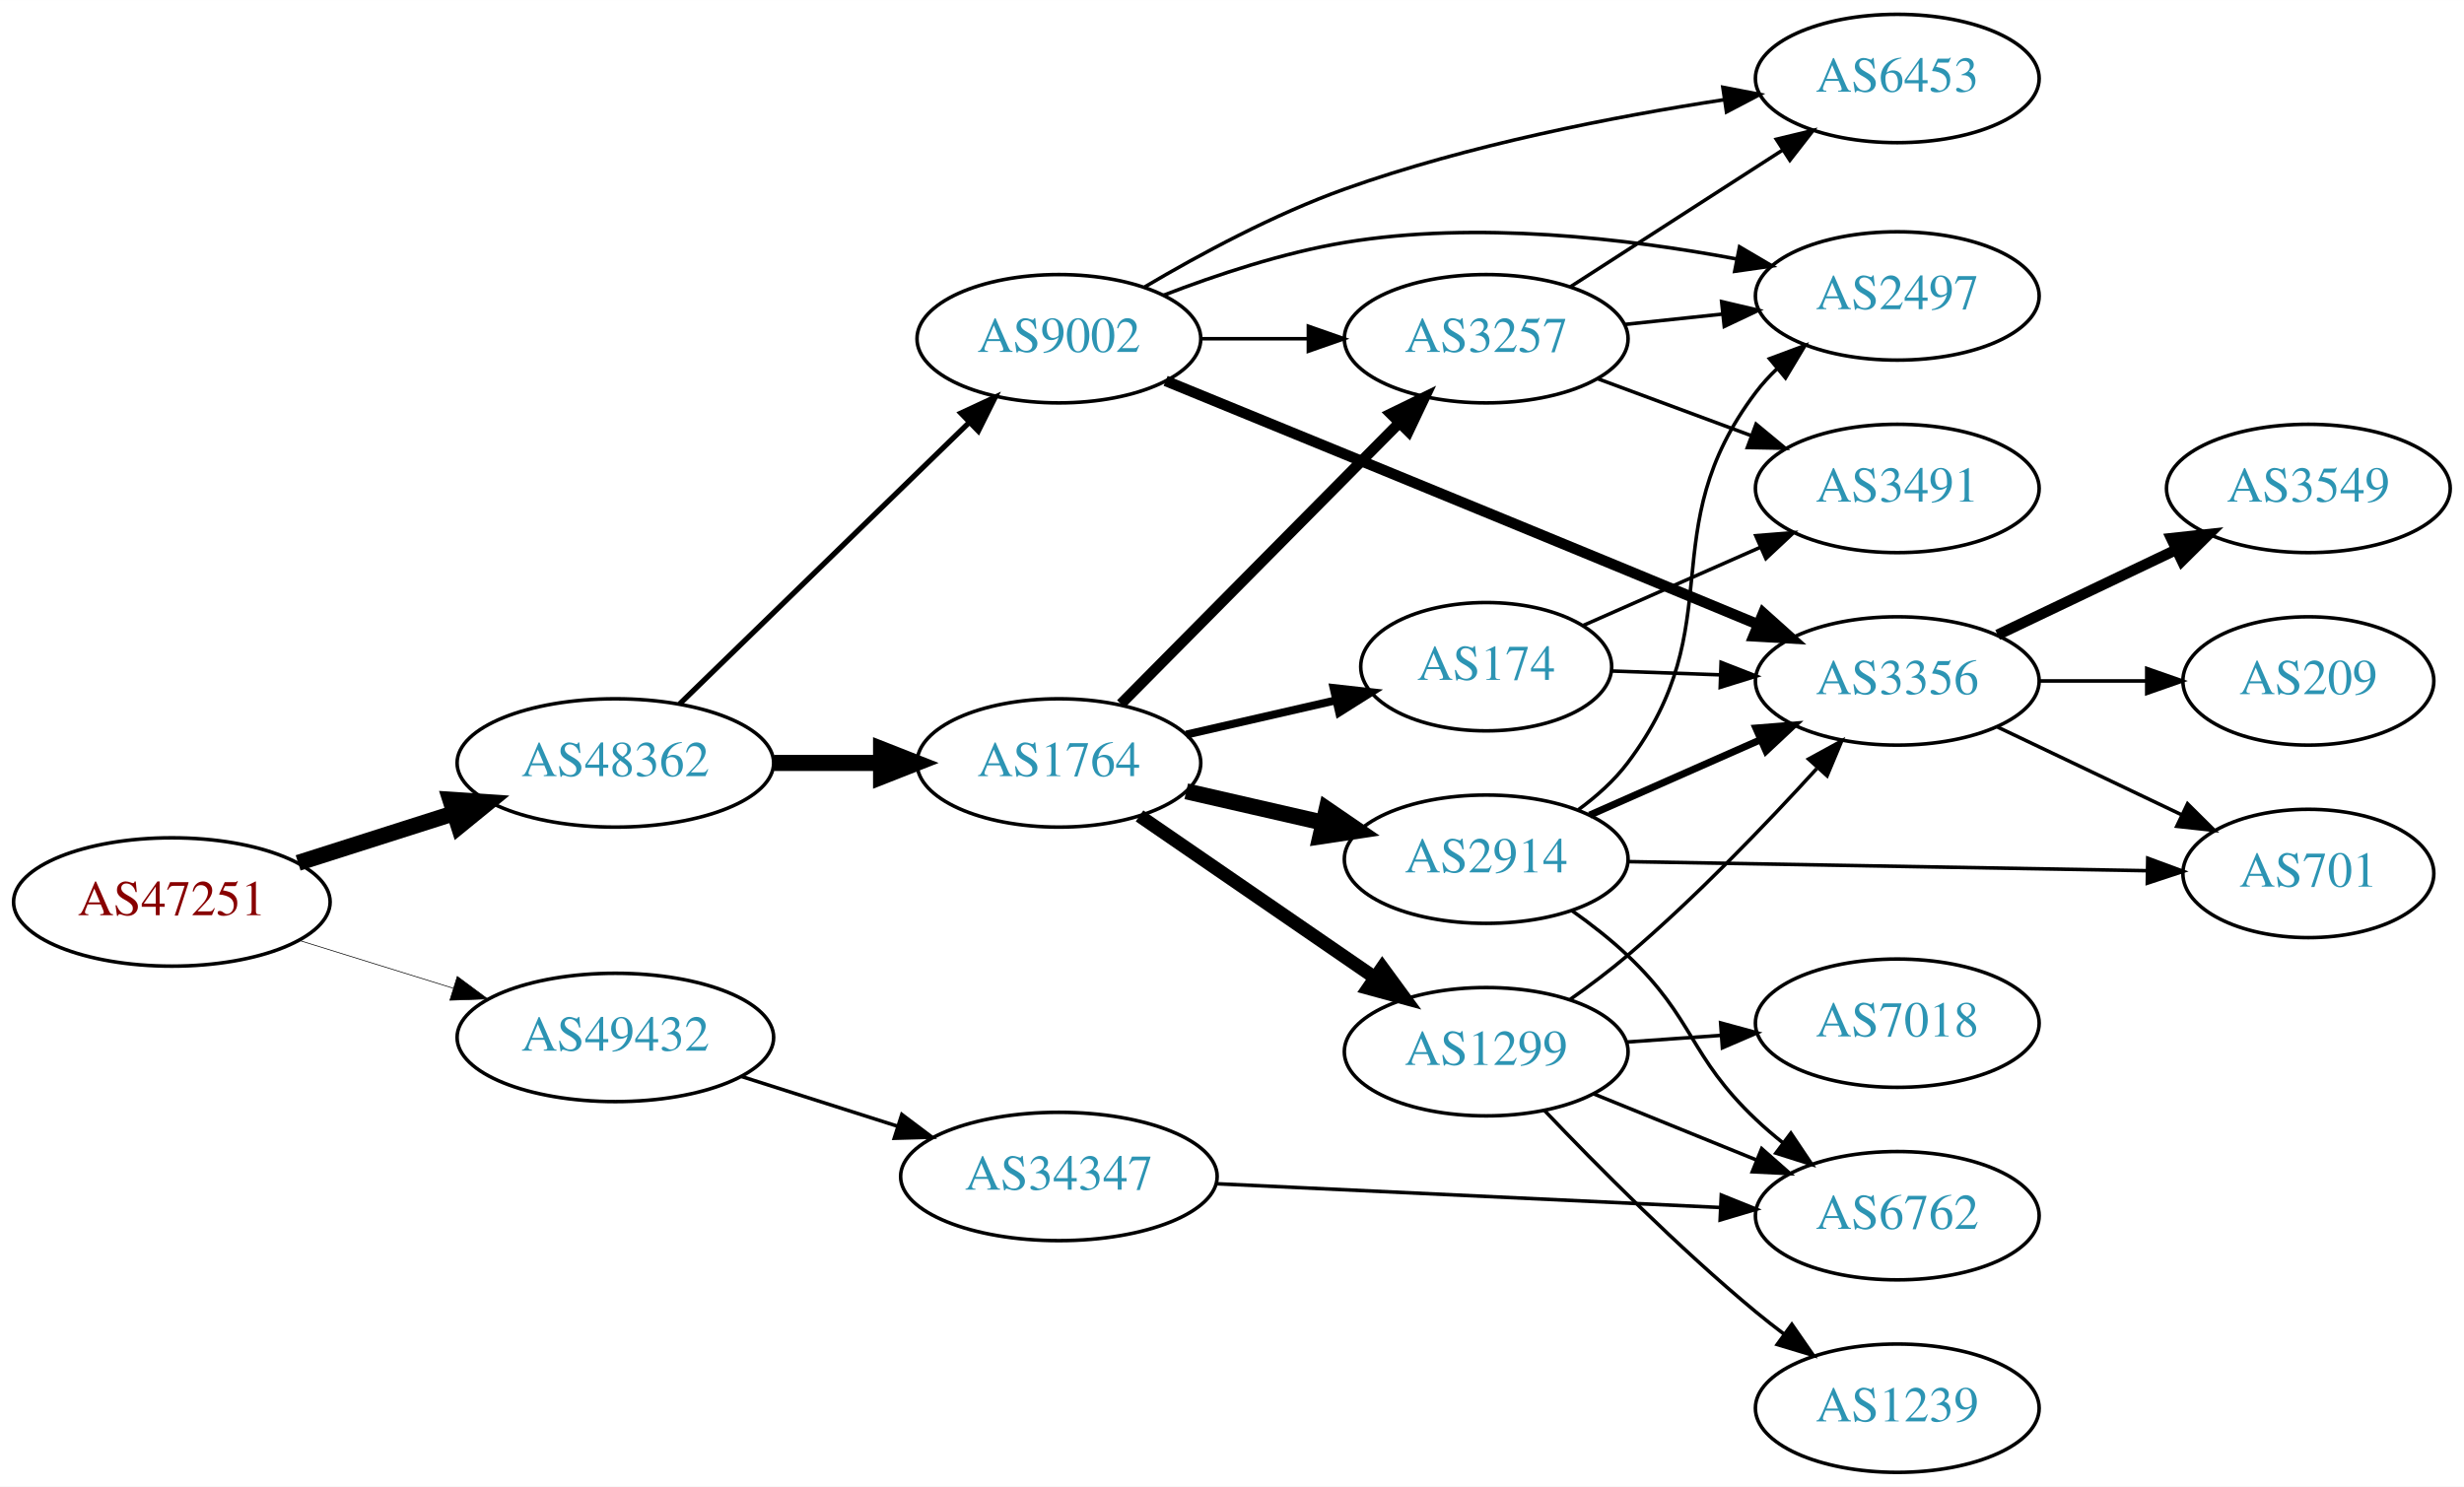
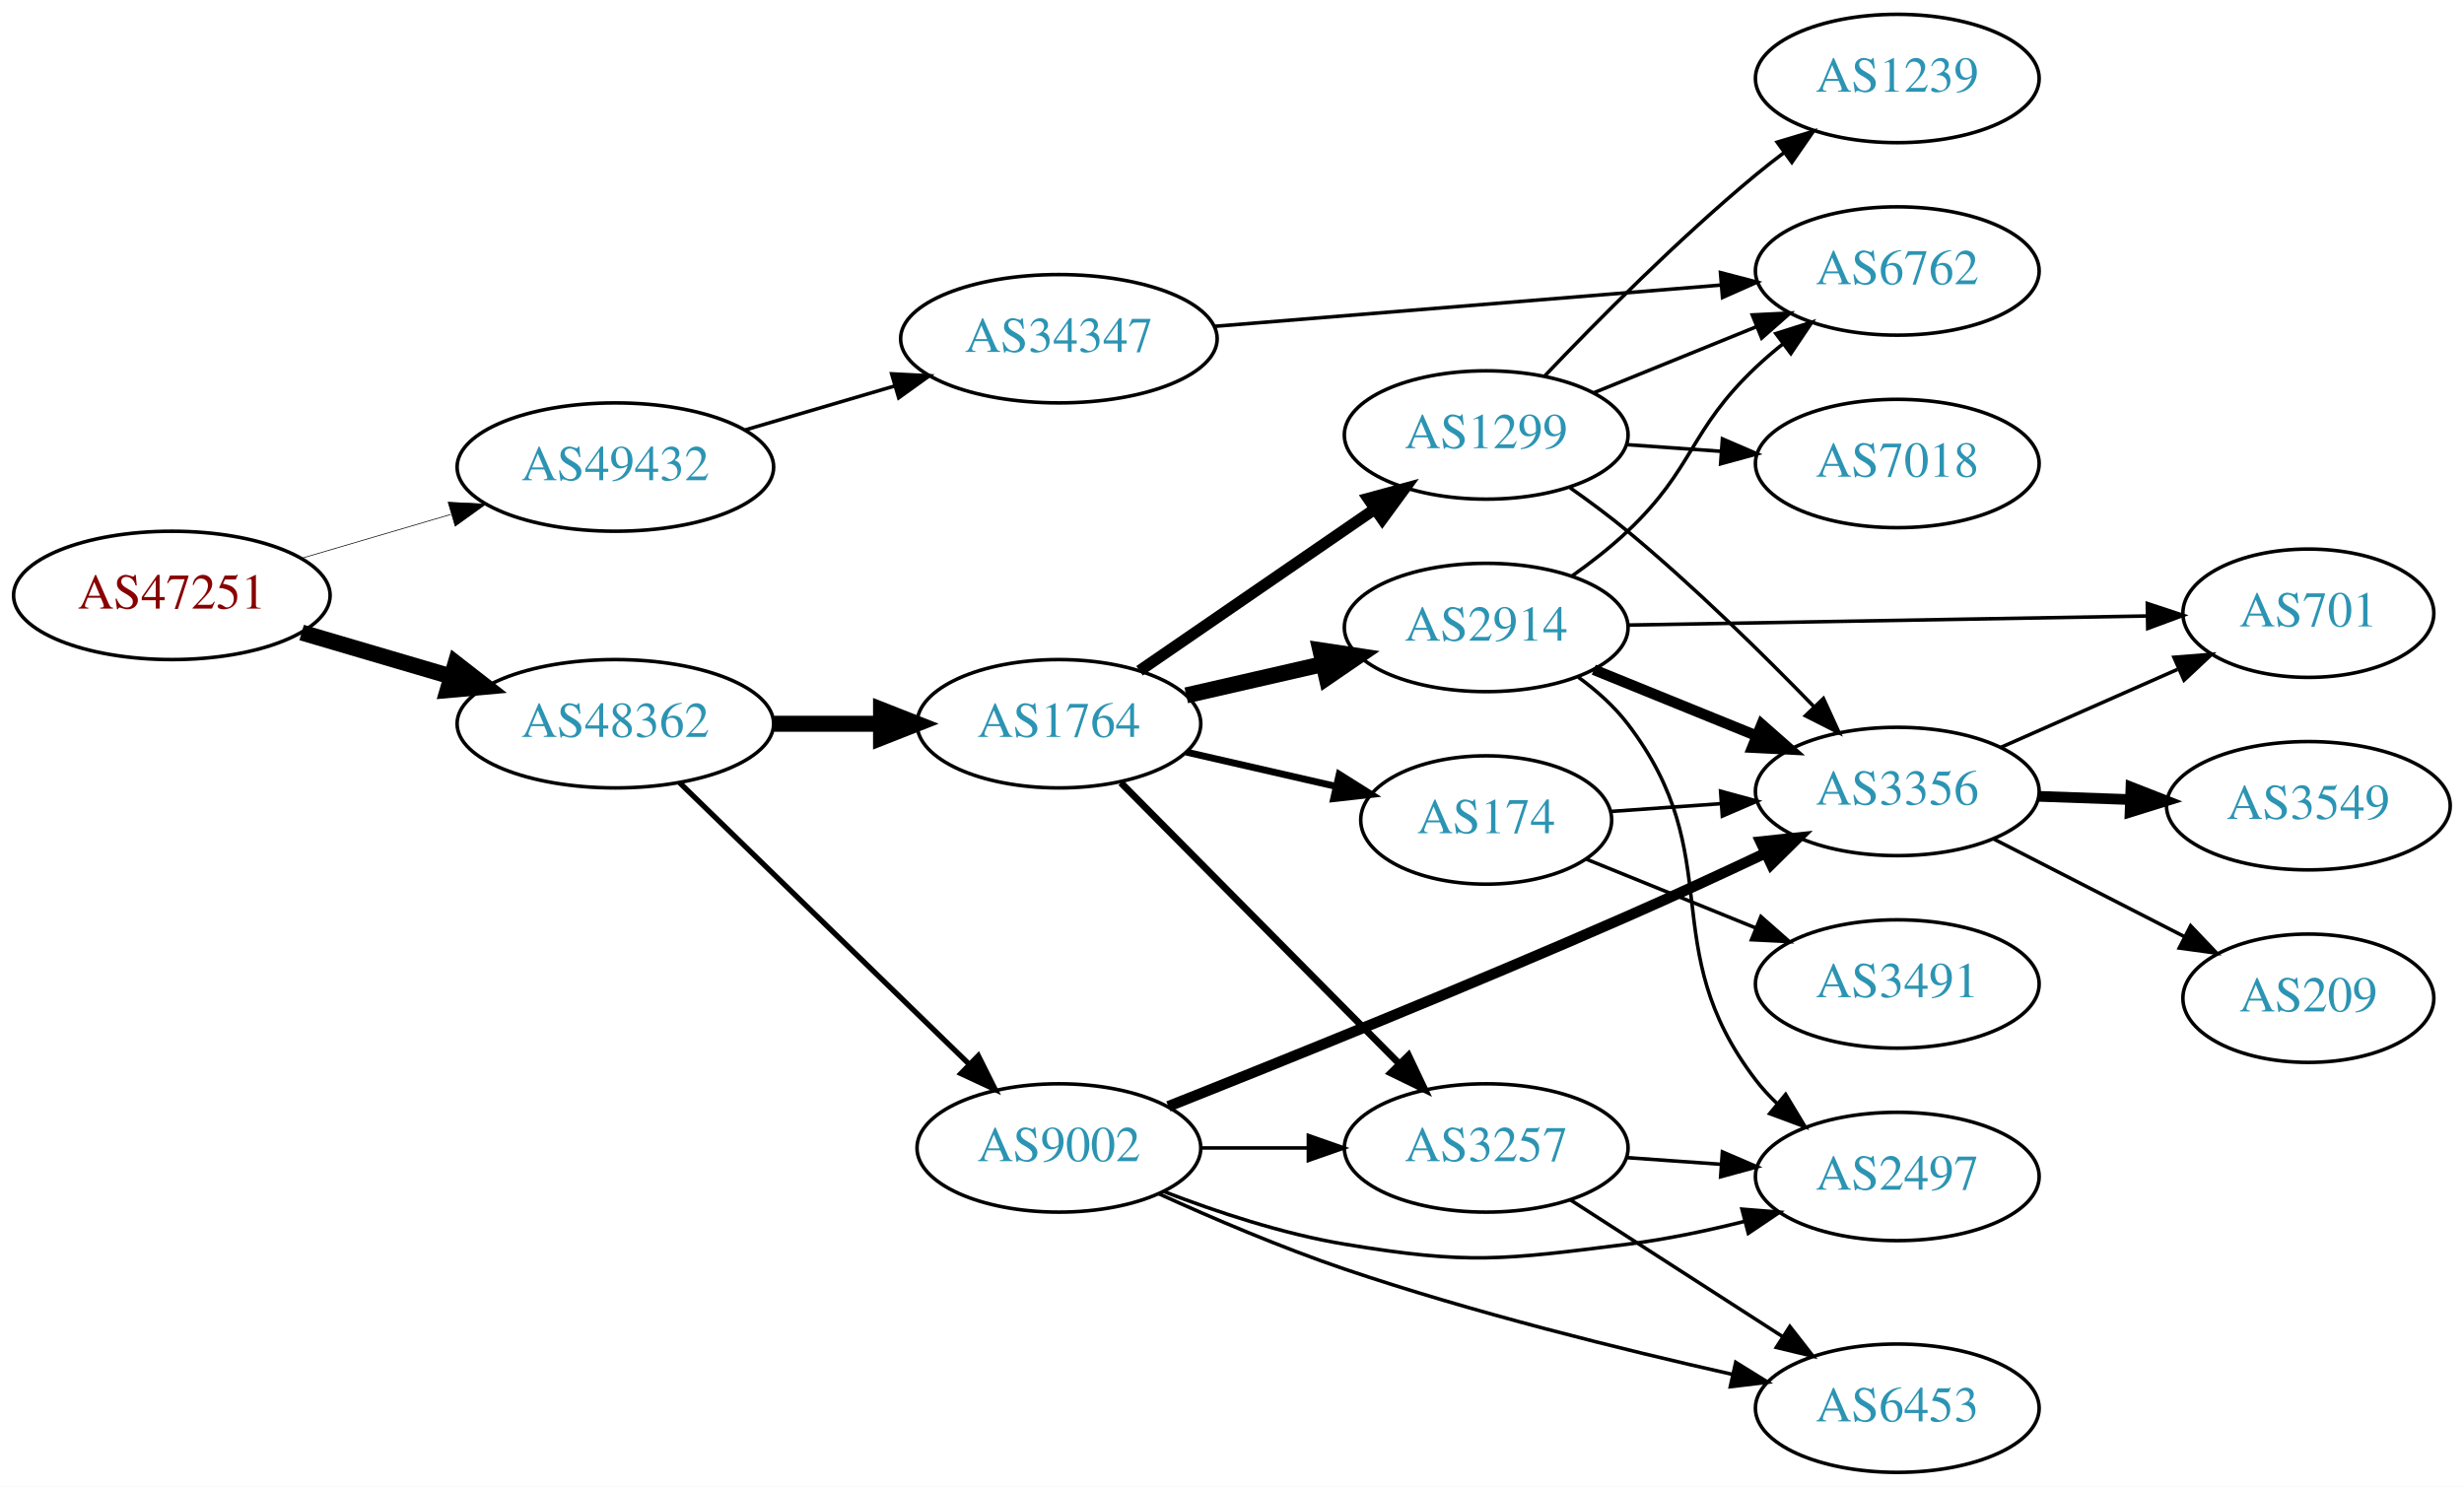
<svg xmlns="http://www.w3.org/2000/svg" xmlns:xlink="http://www.w3.org/1999/xlink" width="691pt" height="417pt" viewBox="0.00 0.00 691.06 417.00">
  <g id="graph0" class="graph" transform="scale(1 1) rotate(0) translate(4 413)">
    <polygon fill="white" stroke="none" points="-4,4 -4,-413 687.055,-413 687.055,4 -4,4" />
    <g id="node1" class="node">
      <g id="a_node1">
        <a xlink:href="/asn/47251" xlink:title="AS47251 ~ VLBGIT Friesenecker e.U. [AT]">
-           <ellipse fill="#ffffff" stroke="black" cx="44.196" cy="-160" rx="44.393" ry="18" />
-           <text text-anchor="middle" x="44.196" y="-156.3" font-family="Times,serif" font-size="14.00" fill="#880000">AS47251</text>
+           <ellipse fill="#ffffff" stroke="black" cx="44.196" cy="-246" rx="44.393" ry="18" />
+           <text text-anchor="middle" x="44.196" y="-242.3" font-family="Times,serif" font-size="14.00" fill="#880000">AS47251</text>
        </a>
      </g>
    </g>
    <g id="node2" class="node">
      <g id="a_node2">
        <a xlink:href="/asn/48362" xlink:title="AS48362 ~ Stadtwerke Feldkirch [AT]">
-           <ellipse fill="#ffffff" stroke="black" cx="168.588" cy="-199" rx="44.393" ry="18" />
-           <text text-anchor="middle" x="168.588" y="-195.3" font-family="Times,serif" font-size="14.00" fill="#2c94b3">AS48362</text>
+           <ellipse fill="#ffffff" stroke="black" cx="168.588" cy="-210" rx="44.393" ry="18" />
+           <text text-anchor="middle" x="168.588" y="-206.3" font-family="Times,serif" font-size="14.00" fill="#2c94b3">AS48362</text>
        </a>
      </g>
    </g>
    <g id="edge1" class="edge">
-       <path fill="none" stroke="black" stroke-width="4.5" d="M79.615,-170.967C93.172,-175.288 108.914,-180.304 123.302,-184.888" />
-       <polygon fill="black" stroke="black" stroke-width="4.5" points="122.28,-188.695 133.004,-187.98 124.671,-181.192 122.28,-188.695" />
+       <path fill="none" stroke="black" stroke-width="4.5" d="M80.597,-235.587C93.663,-231.744 108.65,-227.336 122.462,-223.273" />
+       <polygon fill="black" stroke="black" stroke-width="4.5" points="123.784,-226.989 132.267,-220.389 121.562,-219.434 123.784,-226.989" />
    </g>
    <g id="node3" class="node">
      <g id="a_node3">
        <a xlink:href="/asn/49432" xlink:title="AS49432 ~ schallert.com e.U. [AT]">
-           <ellipse fill="#ffffff" stroke="black" cx="168.588" cy="-122" rx="44.393" ry="18" />
-           <text text-anchor="middle" x="168.588" y="-118.3" font-family="Times,serif" font-size="14.00" fill="#2c94b3">AS49432</text>
+           <ellipse fill="#ffffff" stroke="black" cx="168.588" cy="-282" rx="44.393" ry="18" />
+           <text text-anchor="middle" x="168.588" y="-278.3" font-family="Times,serif" font-size="14.00" fill="#2c94b3">AS49432</text>
        </a>
      </g>
    </g>
    <g id="edge2" class="edge">
-       <path fill="none" stroke="black" stroke-width="0.188" d="M79.941,-149.212C93.378,-145.041 108.921,-140.215 123.154,-135.796" />
-       <polygon fill="black" stroke="black" stroke-width="0.188" points="124.244,-139.122 132.756,-132.815 122.168,-132.437 124.244,-139.122" />
+       <path fill="none" stroke="black" stroke-width="0.188" d="M80.597,-256.413C93.663,-260.256 108.65,-264.664 122.462,-268.727" />
+       <polygon fill="black" stroke="black" stroke-width="0.188" points="121.686,-272.147 132.267,-271.611 123.661,-265.431 121.686,-272.147" />
    </g>
    <g id="node4" class="node">
      <g id="a_node4">
-         <a xlink:href="/asn/1764" xlink:title="AS1764 ~ NEXTLAYER-AS [AT]">
-           <ellipse fill="#ffffff" stroke="black" cx="292.98" cy="-199" rx="39.794" ry="18" />
-           <text text-anchor="middle" x="292.98" y="-195.3" font-family="Times,serif" font-size="14.00" fill="#2c94b3">AS1764</text>
+         <a xlink:href="/asn/9002" xlink:title="AS9002 ~ RETN Limited [EU]">
+           <ellipse fill="#ffffff" stroke="black" cx="292.98" cy="-91" rx="39.794" ry="18" />
+           <text text-anchor="middle" x="292.98" y="-87.3" font-family="Times,serif" font-size="14.00" fill="#2c94b3">AS9002</text>
        </a>
      </g>
    </g>
    <g id="edge3" class="edge">
-       <path fill="none" stroke="black" stroke-width="4.5" d="M213.084,-199C222.773,-199 233.11,-199 243.002,-199" />
-       <polygon fill="black" stroke="black" stroke-width="4.5" points="243.105,-202.938 253.105,-199 243.105,-195.063 243.105,-202.938" />
+       <path fill="none" stroke="black" stroke-width="1.5" d="M186.606,-193.454C207.706,-172.939 243.809,-137.836 267.784,-114.526" />
+       <polygon fill="black" stroke="black" stroke-width="1.5" points="270.377,-116.886 275.107,-107.406 265.497,-111.868 270.377,-116.886" />
    </g>
    <g id="node5" class="node">
      <g id="a_node5">
-         <a xlink:href="/asn/9002" xlink:title="AS9002 ~ RETN Limited [EU]">
-           <ellipse fill="#ffffff" stroke="black" cx="292.98" cy="-318" rx="39.794" ry="18" />
-           <text text-anchor="middle" x="292.98" y="-314.3" font-family="Times,serif" font-size="14.00" fill="#2c94b3">AS9002</text>
+         <a xlink:href="/asn/1764" xlink:title="AS1764 ~ NEXTLAYER-AS [AT]">
+           <ellipse fill="#ffffff" stroke="black" cx="292.98" cy="-210" rx="39.794" ry="18" />
+           <text text-anchor="middle" x="292.98" y="-206.3" font-family="Times,serif" font-size="14.00" fill="#2c94b3">AS1764</text>
        </a>
      </g>
    </g>
    <g id="edge4" class="edge">
-       <path fill="none" stroke="black" stroke-width="1.5" d="M186.606,-215.546C207.706,-236.061 243.809,-271.164 267.784,-294.474" />
-       <polygon fill="black" stroke="black" stroke-width="1.5" points="265.497,-297.132 275.107,-301.594 270.377,-292.114 265.497,-297.132" />
+       <path fill="none" stroke="black" stroke-width="4.5" d="M213.084,-210C222.773,-210 233.11,-210 243.002,-210" />
+       <polygon fill="black" stroke="black" stroke-width="4.5" points="243.105,-213.938 253.105,-210 243.105,-206.063 243.105,-213.938" />
    </g>
    <g id="node20" class="node">
      <g id="a_node20">
        <a xlink:href="/asn/34347" xlink:title="AS34347 ~ HALLAG Kommunal GmbH [AT]">
-           <ellipse fill="#ffffff" stroke="black" cx="292.98" cy="-83" rx="44.393" ry="18" />
-           <text text-anchor="middle" x="292.98" y="-79.3" font-family="Times,serif" font-size="14.00" fill="#2c94b3">AS34347</text>
-         </a>
-       </g>
-     </g>
-     <g id="edge29" class="edge">
-       <path fill="none" stroke="black" d="M204.007,-111.033C217.565,-106.712 233.306,-101.696 247.694,-97.112" />
-       <polygon fill="black" stroke="black" points="248.931,-100.391 257.396,-94.02 246.805,-93.722 248.931,-100.391" />
+           <ellipse fill="#ffffff" stroke="black" cx="292.98" cy="-318" rx="44.393" ry="18" />
+           <text text-anchor="middle" x="292.98" y="-314.3" font-family="Times,serif" font-size="14.00" fill="#2c94b3">AS34347</text>
+         </a>
+       </g>
+     </g>
+     <g id="edge28" class="edge">
+       <path fill="none" stroke="black" d="M204.989,-292.413C218.056,-296.256 233.043,-300.664 246.854,-304.727" />
+       <polygon fill="black" stroke="black" points="246.078,-308.147 256.659,-307.611 248.053,-301.431 246.078,-308.147" />
    </g>
    <g id="node6" class="node">
      <g id="a_node6">
-         <a xlink:href="/asn/1299" xlink:title="AS1299 ~ Telia Carrier [EU]">
-           <ellipse fill="#ffffff" stroke="black" cx="412.823" cy="-118" rx="39.794" ry="18" />
-           <text text-anchor="middle" x="412.823" y="-114.3" font-family="Times,serif" font-size="14.00" fill="#2c94b3">AS1299</text>
+         <a xlink:href="/asn/3257" xlink:title="AS3257 ~ GTT [DE]">
+           <ellipse fill="#ffffff" stroke="black" cx="412.823" cy="-91" rx="39.794" ry="18" />
+           <text text-anchor="middle" x="412.823" y="-87.3" font-family="Times,serif" font-size="14.00" fill="#2c94b3">AS3257</text>
        </a>
      </g>
    </g>
    <g id="edge5" class="edge">
-       <path fill="none" stroke="black" stroke-width="3.75" d="M315.595,-184.143C334.083,-171.435 360.897,-153.005 381.526,-138.825" />
-       <polygon fill="black" stroke="black" stroke-width="3.75" points="383.688,-141.586 389.947,-133.037 379.723,-135.817 383.688,-141.586" />
+       <path fill="none" stroke="black" d="M332.893,-91C342.446,-91 352.796,-91 362.759,-91" />
+       <polygon fill="black" stroke="black" points="362.951,-94.5 372.951,-91 362.951,-87.5 362.951,-94.5" />
    </g>
    <g id="node7" class="node">
      <g id="a_node7">
-         <a xlink:href="/asn/3257" xlink:title="AS3257 ~ GTT [DE]">
-           <ellipse fill="#ffffff" stroke="black" cx="412.823" cy="-318" rx="39.794" ry="18" />
-           <text text-anchor="middle" x="412.823" y="-314.3" font-family="Times,serif" font-size="14.00" fill="#2c94b3">AS3257</text>
+         <a xlink:href="/asn/2497" xlink:title="AS2497 ~ Internet Initiative Japan Inc. [JP]">
+           <ellipse fill="#ffffff" stroke="black" cx="528.116" cy="-83" rx="39.794" ry="18" />
+           <text text-anchor="middle" x="528.116" y="-79.3" font-family="Times,serif" font-size="14.00" fill="#2c94b3">AS2497</text>
        </a>
      </g>
    </g>
    <g id="edge6" class="edge">
-       <path fill="none" stroke="black" stroke-width="3" d="M310.366,-215.546C330.681,-236.061 365.443,-271.164 388.526,-294.474" />
-       <polygon fill="black" stroke="black" stroke-width="3" points="386.053,-296.951 395.577,-301.594 391.027,-292.026 386.053,-296.951" />
+       <path fill="none" stroke="black" d="M322.357,-78.792C337.195,-73.064 355.836,-66.875 373.176,-64 407.943,-58.236 417.501,-59.62 452.469,-64 463.229,-65.348 474.661,-67.748 485.261,-70.399" />
+       <polygon fill="black" stroke="black" points="484.558,-73.833 495.119,-72.991 486.338,-67.063 484.558,-73.833" />
    </g>
    <g id="node8" class="node">
      <g id="a_node8">
-         <a xlink:href="/asn/174" xlink:title="AS174 ~ Cogent Communications [US]">
-           <ellipse fill="#ffffff" stroke="black" cx="412.823" cy="-226" rx="35.194" ry="18" />
-           <text text-anchor="middle" x="412.823" y="-222.3" font-family="Times,serif" font-size="14.00" fill="#2c94b3">AS174</text>
+         <a xlink:href="/asn/3356" xlink:title="AS3356 ~ Level 3 Parent, LLC [US]">
+           <ellipse fill="#ffffff" stroke="black" cx="528.116" cy="-191" rx="39.794" ry="18" />
+           <text text-anchor="middle" x="528.116" y="-187.3" font-family="Times,serif" font-size="14.00" fill="#2c94b3">AS3356</text>
        </a>
      </g>
    </g>
    <g id="edge7" class="edge">
-       <path fill="none" stroke="black" stroke-width="2.25" d="M328.7,-206.955C341.792,-209.955 356.814,-213.396 370.455,-216.522" />
-       <polygon fill="black" stroke="black" stroke-width="2.25" points="370.033,-220.016 380.562,-218.838 371.597,-213.193 370.033,-220.016" />
+       <path fill="none" stroke="black" stroke-width="3" d="M323.666,-102.668C355.649,-115.357 407.949,-136.448 452.469,-156 465.085,-161.541 478.768,-167.863 490.932,-173.597" />
+       <polygon fill="black" stroke="black" stroke-width="3" points="489.777,-176.922 500.312,-178.042 492.774,-170.597 489.777,-176.922" />
    </g>
    <g id="node9" class="node">
      <g id="a_node9">
-         <a xlink:href="/asn/2914" xlink:title="AS2914 ~ NTT America, Inc. [US]">
-           <ellipse fill="#ffffff" stroke="black" cx="412.823" cy="-172" rx="39.794" ry="18" />
-           <text text-anchor="middle" x="412.823" y="-168.3" font-family="Times,serif" font-size="14.00" fill="#2c94b3">AS2914</text>
+         <a xlink:href="/asn/6453" xlink:title="AS6453 ~ TATA COMMUNICATIONS (AMERICA) INC [US]">
+           <ellipse fill="#ffffff" stroke="black" cx="528.116" cy="-18" rx="39.794" ry="18" />
+           <text text-anchor="middle" x="528.116" y="-14.3" font-family="Times,serif" font-size="14.00" fill="#2c94b3">AS6453</text>
        </a>
      </g>
    </g>
    <g id="edge8" class="edge">
-       <path fill="none" stroke="black" stroke-width="4.5" d="M328.7,-191.045C340.7,-188.296 354.32,-185.175 367.013,-182.267" />
-       <polygon fill="black" stroke="black" stroke-width="4.5" points="368.077,-186.063 376.945,-179.991 366.318,-178.387 368.077,-186.063" />
-     </g>
-     <g id="edge21" class="edge">
-       <path fill="none" stroke="black" d="M332.893,-318C342.446,-318 352.796,-318 362.759,-318" />
-       <polygon fill="black" stroke="black" points="362.951,-321.5 372.951,-318 362.951,-314.5 362.951,-321.5" />
+       <path fill="none" stroke="black" d="M321.055,-78.119C336.166,-71.251 355.463,-63.005 373.176,-57 409.068,-44.833 450.8,-34.488 481.751,-27.516" />
+       <polygon fill="black" stroke="black" points="482.806,-30.867 491.81,-25.283 481.289,-24.033 482.806,-30.867" />
+     </g>
+     <g id="edge11" class="edge">
+       <path fill="none" stroke="black" stroke-width="1.929" d="M310.366,-193.454C330.681,-172.939 365.443,-137.836 388.526,-114.526" />
+       <polygon fill="black" stroke="black" stroke-width="1.929" points="391.027,-116.974 395.577,-107.406 386.053,-112.049 391.027,-116.974" />
    </g>
    <g id="node10" class="node">
      <g id="a_node10">
-         <a xlink:href="/asn/2497" xlink:title="AS2497 ~ Internet Initiative Japan Inc. [JP]">
-           <ellipse fill="#ffffff" stroke="black" cx="528.116" cy="-330" rx="39.794" ry="18" />
-           <text text-anchor="middle" x="528.116" y="-326.3" font-family="Times,serif" font-size="14.00" fill="#2c94b3">AS2497</text>
-         </a>
-       </g>
-     </g>
-     <g id="edge20" class="edge">
-       <path fill="none" stroke="black" d="M322.357,-330.208C337.195,-335.936 355.836,-342.125 373.176,-345 409.948,-351.096 452.101,-346.171 482.99,-340.385" />
-       <polygon fill="black" stroke="black" points="483.878,-343.777 493.009,-338.404 482.52,-336.91 483.878,-343.777" />
+         <a xlink:href="/asn/174" xlink:title="AS174 ~ Cogent Communications [US]">
+           <ellipse fill="#ffffff" stroke="black" cx="412.823" cy="-183" rx="35.194" ry="18" />
+           <text text-anchor="middle" x="412.823" y="-179.3" font-family="Times,serif" font-size="14.00" fill="#2c94b3">AS174</text>
+         </a>
+       </g>
+     </g>
+     <g id="edge9" class="edge">
+       <path fill="none" stroke="black" stroke-width="1.929" d="M328.7,-202.045C341.792,-199.045 356.814,-195.604 370.455,-192.478" />
+       <polygon fill="black" stroke="black" stroke-width="1.929" points="371.597,-195.807 380.562,-190.162 370.033,-188.984 371.597,-195.807" />
+     </g>
+     <g id="node11" class="node">
+       <g id="a_node11">
+         <a xlink:href="/asn/2914" xlink:title="AS2914 ~ NTT America, Inc. [US]">
+           <ellipse fill="#ffffff" stroke="black" cx="412.823" cy="-237" rx="39.794" ry="18" />
+           <text text-anchor="middle" x="412.823" y="-233.3" font-family="Times,serif" font-size="14.00" fill="#2c94b3">AS2914</text>
+         </a>
+       </g>
+     </g>
+     <g id="edge10" class="edge">
+       <path fill="none" stroke="black" stroke-width="4.5" d="M328.7,-217.955C340.7,-220.704 354.32,-223.825 367.013,-226.733" />
+       <polygon fill="black" stroke="black" stroke-width="4.5" points="366.318,-230.613 376.945,-229.009 368.077,-222.937 366.318,-230.613" />
    </g>
    <g id="node12" class="node">
      <g id="a_node12">
-         <a xlink:href="/asn/6453" xlink:title="AS6453 ~ TATA COMMUNICATIONS (AMERICA) INC [US]">
-           <ellipse fill="#ffffff" stroke="black" cx="528.116" cy="-391" rx="39.794" ry="18" />
-           <text text-anchor="middle" x="528.116" y="-387.3" font-family="Times,serif" font-size="14.00" fill="#2c94b3">AS6453</text>
+         <a xlink:href="/asn/1299" xlink:title="AS1299 ~ Telia Carrier [EU]">
+           <ellipse fill="#ffffff" stroke="black" cx="412.823" cy="-291" rx="39.794" ry="18" />
+           <text text-anchor="middle" x="412.823" y="-287.3" font-family="Times,serif" font-size="14.00" fill="#2c94b3">AS1299</text>
+         </a>
+       </g>
+     </g>
+     <g id="edge12" class="edge">
+       <path fill="none" stroke="black" stroke-width="3.214" d="M315.595,-224.857C334.083,-237.565 360.897,-255.995 381.526,-270.175" />
+       <polygon fill="black" stroke="black" stroke-width="3.214" points="379.723,-273.183 389.947,-275.963 383.688,-267.414 379.723,-273.183" />
+     </g>
+     <g id="edge24" class="edge">
+       <path fill="none" stroke="black" d="M452.179,-88.292C460.668,-87.692 469.772,-87.049 478.606,-86.425" />
+       <polygon fill="black" stroke="black" points="479.071,-89.901 488.8,-85.706 478.578,-82.919 479.071,-89.901" />
+     </g>
+     <g id="edge25" class="edge">
+       <path fill="none" stroke="black" d="M436.477,-76.403C453.535,-65.412 477.119,-50.215 495.954,-38.079" />
+       <polygon fill="black" stroke="black" points="497.991,-40.931 504.501,-32.572 494.199,-35.046 497.991,-40.931" />
+     </g>
+     <g id="node16" class="node">
+       <g id="a_node16">
+         <a xlink:href="/asn/701" xlink:title="AS701 ~ UUNET [US]">
+           <ellipse fill="#ffffff" stroke="black" cx="643.409" cy="-241" rx="35.194" ry="18" />
+           <text text-anchor="middle" x="643.409" y="-237.3" font-family="Times,serif" font-size="14.00" fill="#2c94b3">AS701</text>
+         </a>
+       </g>
+     </g>
+     <g id="edge22" class="edge">
+       <path fill="none" stroke="black" d="M557.121,-203.36C572.098,-209.969 590.699,-218.179 606.705,-225.243" />
+       <polygon fill="black" stroke="black" points="605.718,-228.633 616.279,-229.468 608.544,-222.228 605.718,-228.633" />
+     </g>
+     <g id="node17" class="node">
+       <g id="a_node17">
+         <a xlink:href="/asn/209" xlink:title="AS209 ~ CenturyLink Communications, LLC [US]">
+           <ellipse fill="#ffffff" stroke="black" cx="643.409" cy="-133" rx="35.194" ry="18" />
+           <text text-anchor="middle" x="643.409" y="-129.3" font-family="Times,serif" font-size="14.00" fill="#2c94b3">AS209</text>
+         </a>
+       </g>
+     </g>
+     <g id="edge21" class="edge">
+       <path fill="none" stroke="black" d="M555.108,-177.694C570.982,-169.567 591.453,-159.086 608.582,-150.318" />
+       <polygon fill="black" stroke="black" points="610.397,-153.32 617.704,-145.648 607.207,-147.089 610.397,-153.32" />
+     </g>
+     <g id="node18" class="node">
+       <g id="a_node18">
+         <a xlink:href="/asn/3549" xlink:title="AS3549 ~ Level 3 Parent, LLC [US]">
+           <ellipse fill="#ffffff" stroke="black" cx="643.409" cy="-187" rx="39.794" ry="18" />
+           <text text-anchor="middle" x="643.409" y="-183.3" font-family="Times,serif" font-size="14.00" fill="#2c94b3">AS3549</text>
+         </a>
+       </g>
+     </g>
+     <g id="edge23" class="edge">
+       <path fill="none" stroke="black" stroke-width="3" d="M567.788,-189.635C575.991,-189.345 584.755,-189.036 593.287,-188.734" />
+       <polygon fill="black" stroke="black" stroke-width="3" points="593.656,-192.224 603.526,-188.373 593.409,-185.228 593.656,-192.224" />
+     </g>
+     <g id="edge27" class="edge">
+       <path fill="none" stroke="black" d="M447.815,-185.4C457.494,-186.084 468.229,-186.842 478.594,-187.574" />
+       <polygon fill="black" stroke="black" points="478.561,-191.08 488.782,-188.293 479.054,-184.097 478.561,-191.08" />
+     </g>
+     <g id="node19" class="node">
+       <g id="a_node19">
+         <a xlink:href="/asn/3491" xlink:title="AS3491 ~ PCCW Global, Inc. [US]">
+           <ellipse fill="#ffffff" stroke="black" cx="528.116" cy="-137" rx="39.794" ry="18" />
+           <text text-anchor="middle" x="528.116" y="-133.3" font-family="Times,serif" font-size="14.00" fill="#2c94b3">AS3491</text>
+         </a>
+       </g>
+     </g>
+     <g id="edge26" class="edge">
+       <path fill="none" stroke="black" d="M440.959,-171.982C455.163,-166.215 472.8,-159.054 488.41,-152.715" />
+       <polygon fill="black" stroke="black" points="489.871,-155.9 497.819,-148.895 487.237,-149.414 489.871,-155.9" />
+     </g>
+     <g id="edge18" class="edge">
+       <path fill="none" stroke="black" d="M438.666,-223.052C443.747,-219.326 448.689,-214.94 452.469,-210 481.179,-172.489 459.76,-147.511 488.469,-110 490.242,-107.685 492.269,-105.491 494.446,-103.429" />
+       <polygon fill="black" stroke="black" points="496.803,-106.022 502.273,-96.948 492.338,-100.63 496.803,-106.022" />
+     </g>
+     <g id="edge17" class="edge">
+       <path fill="none" stroke="black" stroke-width="3" d="M442.999,-225.154C456.874,-219.52 473.652,-212.708 488.561,-206.654" />
+       <polygon fill="black" stroke="black" stroke-width="3" points="490.09,-209.811 498.039,-202.806 487.457,-203.325 490.09,-209.811" />
+     </g>
+     <g id="node13" class="node">
+       <g id="a_node13">
+         <a xlink:href="/asn/6762" xlink:title="AS6762 ~ TELECOM ITALIA SPARKLE S.p.A. [IT]">
+           <ellipse fill="#ffffff" stroke="black" cx="528.116" cy="-337" rx="39.794" ry="18" />
+           <text text-anchor="middle" x="528.116" y="-333.3" font-family="Times,serif" font-size="14.00" fill="#2c94b3">AS6762</text>
        </a>
      </g>
    </g>
    <g id="edge19" class="edge">
-       <path fill="none" stroke="black" d="M317.073,-332.541C332.449,-341.637 353.391,-352.931 373.176,-360 407.774,-372.362 448.606,-380.299 479.521,-385.045" />
-       <polygon fill="black" stroke="black" points="479.197,-388.535 489.601,-386.534 480.22,-381.61 479.197,-388.535" />
+       <path fill="none" stroke="black" d="M436.765,-251.353C442.159,-255.172 447.716,-259.497 452.469,-264 471.318,-281.853 469.621,-292.147 488.469,-310 490.846,-312.251 493.424,-314.458 496.082,-316.58" />
+       <polygon fill="black" stroke="black" points="494.073,-319.448 504.174,-322.647 498.272,-313.848 494.073,-319.448" />
+     </g>
+     <g id="edge20" class="edge">
+       <path fill="none" stroke="black" d="M452.599,-237.679C492.876,-238.383 555.8,-239.484 598.035,-240.224" />
+       <polygon fill="black" stroke="black" points="598.241,-243.728 608.301,-240.403 598.364,-236.729 598.241,-243.728" />
+     </g>
+     <g id="edge16" class="edge">
+       <path fill="none" stroke="black" d="M436.357,-276.187C441.763,-272.382 447.428,-268.178 452.469,-264 471.01,-248.635 490.409,-229.559 504.783,-214.761" />
+       <polygon fill="black" stroke="black" points="507.401,-217.088 511.811,-207.455 502.356,-212.236 507.401,-217.088" />
+     </g>
+     <g id="edge13" class="edge">
+       <path fill="none" stroke="black" d="M442.999,-302.846C456.874,-308.48 473.652,-315.292 488.561,-321.346" />
+       <polygon fill="black" stroke="black" points="487.457,-324.675 498.039,-325.194 490.09,-318.189 487.457,-324.675" />
    </g>
    <g id="node14" class="node">
      <g id="a_node14">
-         <a xlink:href="/asn/3356" xlink:title="AS3356 ~ Level 3 Parent, LLC [US]">
-           <ellipse fill="#ffffff" stroke="black" cx="528.116" cy="-222" rx="39.794" ry="18" />
-           <text text-anchor="middle" x="528.116" y="-218.3" font-family="Times,serif" font-size="14.00" fill="#2c94b3">AS3356</text>
-         </a>
-       </g>
-     </g>
-     <g id="edge18" class="edge">
-       <path fill="none" stroke="black" stroke-width="3" d="M322.917,-306.177C354.702,-293.18 407.248,-271.663 452.469,-253 464.326,-248.107 477.232,-242.756 488.927,-237.898" />
-       <polygon fill="black" stroke="black" stroke-width="3" points="490.525,-241.024 498.416,-233.954 487.839,-234.56 490.525,-241.024" />
-     </g>
-     <g id="node13" class="node">
-       <g id="a_node13">
-         <a xlink:href="/asn/7018" xlink:title="AS7018 ~ AT&amp;T Services, Inc. [US]">
-           <ellipse fill="#ffffff" stroke="black" cx="528.116" cy="-126" rx="39.794" ry="18" />
-           <text text-anchor="middle" x="528.116" y="-122.3" font-family="Times,serif" font-size="14.00" fill="#2c94b3">AS7018</text>
-         </a>
-       </g>
-     </g>
-     <g id="edge12" class="edge">
-       <path fill="none" stroke="black" d="M452.179,-120.708C460.668,-121.308 469.772,-121.951 478.606,-122.575" />
-       <polygon fill="black" stroke="black" points="478.578,-126.081 488.8,-123.294 479.071,-119.099 478.578,-126.081" />
-     </g>
-     <g id="edge13" class="edge">
-       <path fill="none" stroke="black" d="M436.437,-132.719C441.841,-136.526 447.484,-140.755 452.469,-145 471.542,-161.241 491.186,-181.68 505.533,-197.418" />
-       <polygon fill="black" stroke="black" points="503.226,-200.086 512.521,-205.172 508.426,-195.4 503.226,-200.086" />
+         <a xlink:href="/asn/1239" xlink:title="AS1239 ~ Sprint [US]">
+           <ellipse fill="#ffffff" stroke="black" cx="528.116" cy="-391" rx="39.794" ry="18" />
+           <text text-anchor="middle" x="528.116" y="-387.3" font-family="Times,serif" font-size="14.00" fill="#2c94b3">AS1239</text>
+         </a>
+       </g>
+     </g>
+     <g id="edge14" class="edge">
+       <path fill="none" stroke="black" d="M429.128,-307.455C443.741,-322.796 466.697,-345.956 488.469,-364 490.99,-366.089 493.667,-368.184 496.389,-370.233" />
+       <polygon fill="black" stroke="black" points="494.434,-373.139 504.581,-376.187 498.549,-367.477 494.434,-373.139" />
    </g>
    <g id="node15" class="node">
      <g id="a_node15">
-         <a xlink:href="/asn/1239" xlink:title="AS1239 ~ Sprint [US]">
-           <ellipse fill="#ffffff" stroke="black" cx="528.116" cy="-18" rx="39.794" ry="18" />
-           <text text-anchor="middle" x="528.116" y="-14.3" font-family="Times,serif" font-size="14.00" fill="#2c94b3">AS1239</text>
-         </a>
-       </g>
-     </g>
-     <g id="edge14" class="edge">
-       <path fill="none" stroke="black" d="M429.128,-101.545C443.741,-86.204 466.697,-63.044 488.469,-45 490.99,-42.911 493.667,-40.816 496.389,-38.767" />
-       <polygon fill="black" stroke="black" points="498.549,-41.523 504.581,-32.813 494.434,-35.861 498.549,-41.523" />
-     </g>
-     <g id="node16" class="node">
-       <g id="a_node16">
-         <a xlink:href="/asn/6762" xlink:title="AS6762 ~ TELECOM ITALIA SPARKLE S.p.A. [IT]">
-           <ellipse fill="#ffffff" stroke="black" cx="528.116" cy="-72" rx="39.794" ry="18" />
-           <text text-anchor="middle" x="528.116" y="-68.3" font-family="Times,serif" font-size="14.00" fill="#2c94b3">AS6762</text>
+         <a xlink:href="/asn/7018" xlink:title="AS7018 ~ AT&amp;T Services, Inc. [US]">
+           <ellipse fill="#ffffff" stroke="black" cx="528.116" cy="-283" rx="39.794" ry="18" />
+           <text text-anchor="middle" x="528.116" y="-279.3" font-family="Times,serif" font-size="14.00" fill="#2c94b3">AS7018</text>
        </a>
      </g>
    </g>
    <g id="edge15" class="edge">
-       <path fill="none" stroke="black" d="M442.999,-106.154C456.874,-100.52 473.652,-93.708 488.561,-87.654" />
-       <polygon fill="black" stroke="black" points="490.09,-90.811 498.039,-83.806 487.457,-84.325 490.09,-90.811" />
-     </g>
-     <g id="edge9" class="edge">
-       <path fill="none" stroke="black" d="M451.548,-321.996C460.34,-322.927 469.82,-323.931 478.994,-324.903" />
-       <polygon fill="black" stroke="black" points="478.856,-328.408 489.169,-325.981 479.594,-321.447 478.856,-328.408" />
-     </g>
-     <g id="node11" class="node">
-       <g id="a_node11">
-         <a xlink:href="/asn/3491" xlink:title="AS3491 ~ PCCW Global, Inc. [US]">
-           <ellipse fill="#ffffff" stroke="black" cx="528.116" cy="-276" rx="39.794" ry="18" />
-           <text text-anchor="middle" x="528.116" y="-272.3" font-family="Times,serif" font-size="14.00" fill="#2c94b3">AS3491</text>
-         </a>
-       </g>
-     </g>
-     <g id="edge10" class="edge">
-       <path fill="none" stroke="black" d="M444.183,-306.745C457.391,-301.849 473.047,-296.044 487.18,-290.805" />
-       <polygon fill="black" stroke="black" points="488.512,-294.044 496.672,-287.286 486.079,-287.481 488.512,-294.044" />
-     </g>
-     <g id="edge11" class="edge">
-       <path fill="none" stroke="black" d="M436.477,-332.597C453.535,-343.589 477.119,-358.785 495.954,-370.921" />
-       <polygon fill="black" stroke="black" points="494.199,-373.954 504.501,-376.428 497.991,-368.069 494.199,-373.954" />
-     </g>
-     <g id="edge16" class="edge">
-       <path fill="none" stroke="black" d="M440.099,-237.597C454.853,-244.108 473.509,-252.341 489.759,-259.513" />
-       <polygon fill="black" stroke="black" points="488.44,-262.757 499.002,-263.592 491.266,-256.353 488.44,-262.757" />
-     </g>
-     <g id="edge17" class="edge">
-       <path fill="none" stroke="black" d="M448.122,-224.789C457.696,-224.451 468.284,-224.077 478.514,-223.716" />
-       <polygon fill="black" stroke="black" points="478.705,-227.212 488.575,-223.361 478.458,-220.216 478.705,-227.212" />
-     </g>
-     <g id="edge26" class="edge">
-       <path fill="none" stroke="black" d="M438.711,-185.913C443.79,-189.641 448.719,-194.037 452.469,-199 481.958,-238.024 458.98,-263.976 488.469,-303 490.227,-305.326 492.244,-307.528 494.414,-309.595" />
-       <polygon fill="black" stroke="black" points="492.299,-312.388 502.227,-316.087 496.773,-307.004 492.299,-312.388" />
-     </g>
-     <g id="edge25" class="edge">
-       <path fill="none" stroke="black" stroke-width="2" d="M441.828,-184.36C456.262,-190.73 474.063,-198.586 489.662,-205.47" />
-       <polygon fill="black" stroke="black" stroke-width="2" points="488.479,-208.774 499.04,-209.609 491.305,-202.37 488.479,-208.774" />
-     </g>
-     <g id="edge28" class="edge">
-       <path fill="none" stroke="black" d="M436.765,-157.647C442.159,-153.828 447.716,-149.503 452.469,-145 471.318,-127.147 469.621,-116.853 488.469,-99 490.846,-96.749 493.424,-94.542 496.082,-92.42" />
-       <polygon fill="black" stroke="black" points="498.272,-95.152 504.174,-86.353 494.073,-89.552 498.272,-95.152" />
-     </g>
-     <g id="node19" class="node">
-       <g id="a_node19">
-         <a xlink:href="/asn/701" xlink:title="AS701 ~ UUNET [US]">
-           <ellipse fill="#ffffff" stroke="black" cx="643.409" cy="-168" rx="35.194" ry="18" />
-           <text text-anchor="middle" x="643.409" y="-164.3" font-family="Times,serif" font-size="14.00" fill="#2c94b3">AS701</text>
-         </a>
-       </g>
-     </g>
-     <g id="edge27" class="edge">
-       <path fill="none" stroke="black" d="M452.599,-171.321C492.876,-170.617 555.8,-169.516 598.035,-168.776" />
-       <polygon fill="black" stroke="black" points="598.364,-172.271 608.301,-168.597 598.241,-165.272 598.364,-172.271" />
-     </g>
-     <g id="node17" class="node">
-       <g id="a_node17">
-         <a xlink:href="/asn/3549" xlink:title="AS3549 ~ Level 3 Parent, LLC [US]">
-           <ellipse fill="#ffffff" stroke="black" cx="643.409" cy="-276" rx="39.794" ry="18" />
-           <text text-anchor="middle" x="643.409" y="-272.3" font-family="Times,serif" font-size="14.00" fill="#2c94b3">AS3549</text>
-         </a>
-       </g>
-     </g>
-     <g id="edge22" class="edge">
-       <path fill="none" stroke="black" stroke-width="3" d="M556.252,-234.934C571.246,-242.081 590.067,-251.052 606.291,-258.785" />
-       <polygon fill="black" stroke="black" stroke-width="3" points="604.961,-262.028 615.494,-263.171 607.973,-255.709 604.961,-262.028" />
-     </g>
-     <g id="node18" class="node">
-       <g id="a_node18">
-         <a xlink:href="/asn/209" xlink:title="AS209 ~ CenturyLink Communications, LLC [US]">
-           <ellipse fill="#ffffff" stroke="black" cx="643.409" cy="-222" rx="35.194" ry="18" />
-           <text text-anchor="middle" x="643.409" y="-218.3" font-family="Times,serif" font-size="14.00" fill="#2c94b3">AS209</text>
-         </a>
-       </g>
-     </g>
-     <g id="edge23" class="edge">
-       <path fill="none" stroke="black" d="M567.788,-222C577.493,-222 587.984,-222 597.947,-222" />
-       <polygon fill="black" stroke="black" points="598.083,-225.5 608.083,-222 598.083,-218.5 598.083,-225.5" />
-     </g>
-     <g id="edge24" class="edge">
-       <path fill="none" stroke="black" d="M556.252,-209.066C571.684,-201.71 591.17,-192.423 607.705,-184.541" />
-       <polygon fill="black" stroke="black" points="609.525,-187.551 617.047,-180.089 606.514,-181.232 609.525,-187.551" />
-     </g>
-     <g id="edge30" class="edge">
-       <path fill="none" stroke="black" d="M337.013,-80.97C377.038,-79.081 436.615,-76.27 478.378,-74.3" />
-       <polygon fill="black" stroke="black" points="478.765,-77.785 488.589,-73.818 478.435,-70.793 478.765,-77.785" />
+       <path fill="none" stroke="black" d="M452.179,-288.292C460.668,-287.692 469.772,-287.049 478.606,-286.425" />
+       <polygon fill="black" stroke="black" points="479.071,-289.901 488.8,-285.706 478.578,-282.919 479.071,-289.901" />
+     </g>
+     <g id="edge29" class="edge">
+       <path fill="none" stroke="black" d="M336.47,-321.463C376.631,-324.736 436.823,-329.641 478.794,-333.062" />
+       <polygon fill="black" stroke="black" points="478.532,-336.552 488.783,-333.876 479.1,-329.575 478.532,-336.552" />
    </g>
  </g>
</svg>
